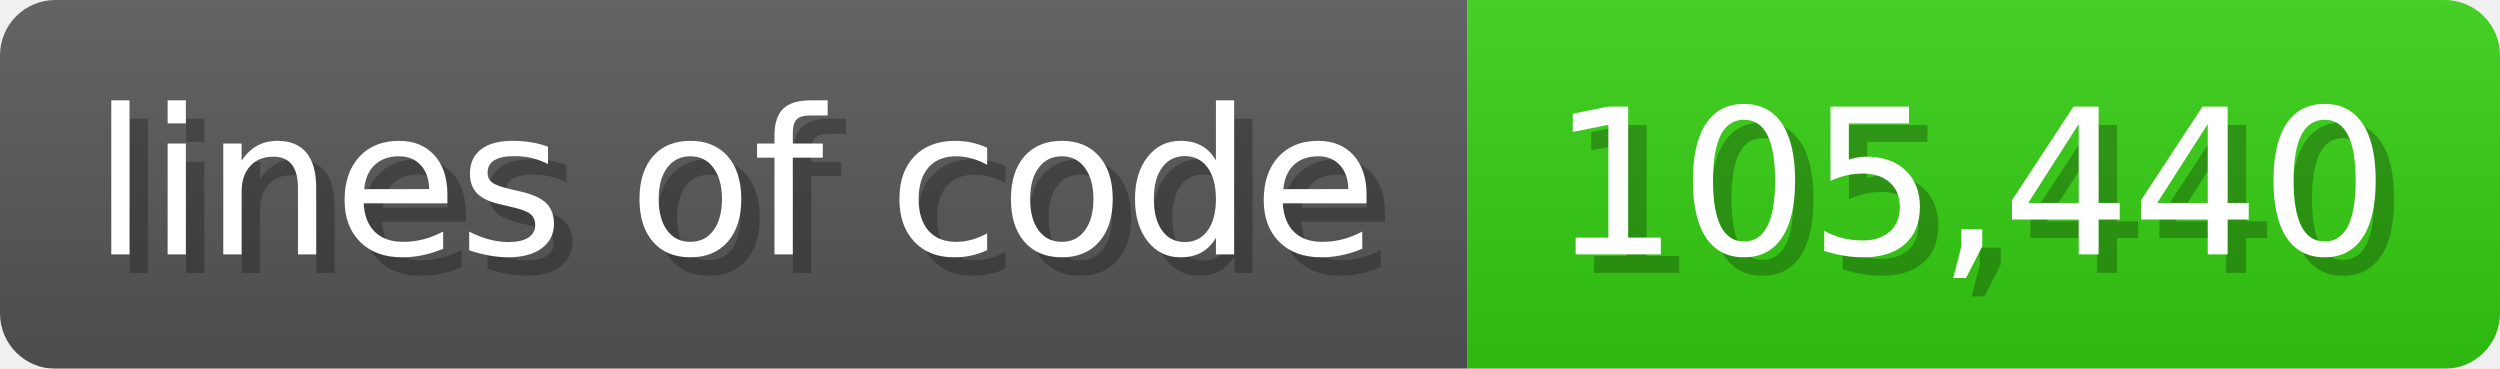
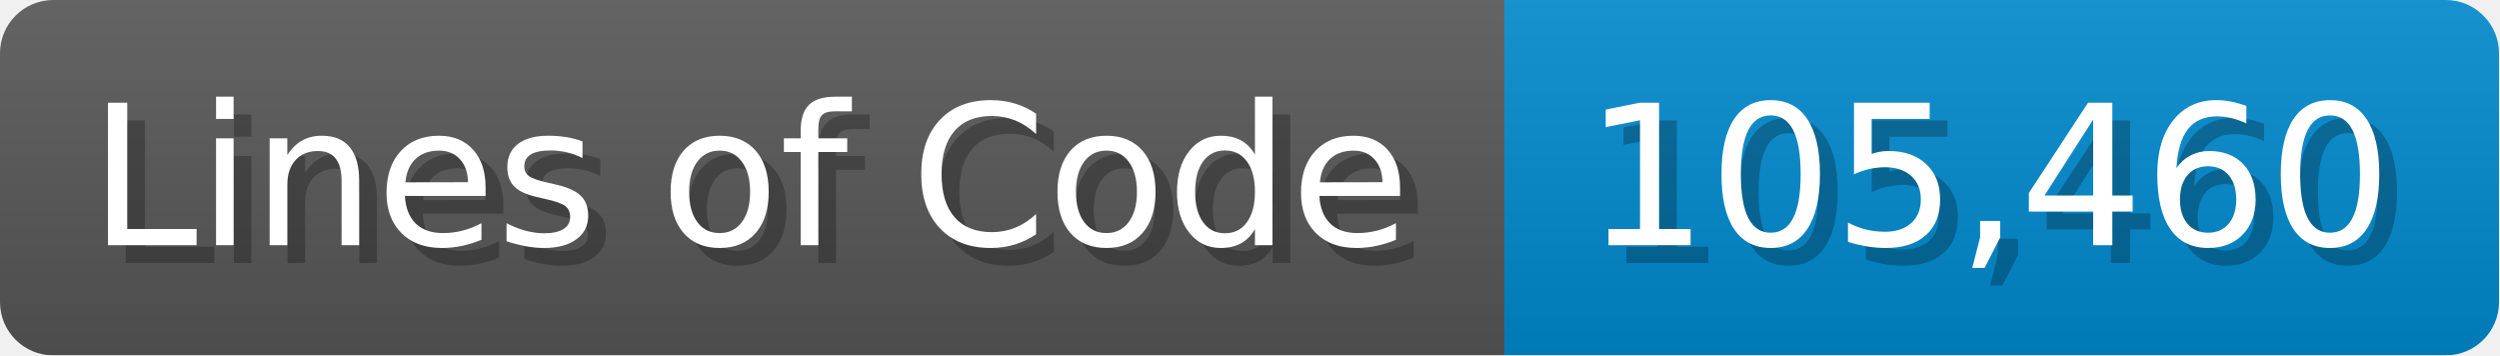
- <svg xmlns="http://www.w3.org/2000/svg" width="135.6" height="20" viewBox="0 0 1356 200">
+ <svg xmlns="http://www.w3.org/2000/svg" width="140.7" height="20" viewBox="0 0 1407 200">
  <linearGradient id="a" x2="0" y2="100%">
    <stop offset="0" stop-opacity=".1" stop-color="#EEE" />
    <stop offset="1" stop-opacity=".1" />
  </linearGradient>
  <mask id="m">
-     <rect width="1356" height="200" rx="30" fill="#FFF" />
+     <rect width="1407" height="200" rx="30" fill="#FFF" />
  </mask>
  <g mask="url(#m)">
-     <rect width="796" height="200" fill="#555" />
-     <rect width="560" height="200" fill="#3C1" x="796" />
-     <rect width="1356" height="200" fill="url(#a)" />
+     <rect width="847" height="200" fill="#555" />
+     <rect width="560" height="200" fill="#08C" x="847" />
+     <rect width="1407" height="200" fill="url(#a)" />
  </g>
  <g fill="#fff" text-anchor="start" font-family="Verdana,DejaVu Sans,sans-serif" font-size="110">
-     <text x="60" y="148" textLength="696" fill="#000" opacity="0.25">lines of code</text>
-     <text x="50" y="138" textLength="696">lines of code</text>
-     <text x="851" y="148" textLength="460" fill="#000" opacity="0.25">105,440</text>
-     <text x="841" y="138" textLength="460">105,440</text>
+     <text x="60" y="148" textLength="747" fill="#000" opacity="0.25">Lines of Code</text>
+     <text x="50" y="138" textLength="747">Lines of Code</text>
+     <text x="902" y="148" textLength="460" fill="#000" opacity="0.25">105,460</text>
+     <text x="892" y="138" textLength="460">105,460</text>
  </g>
</svg>
